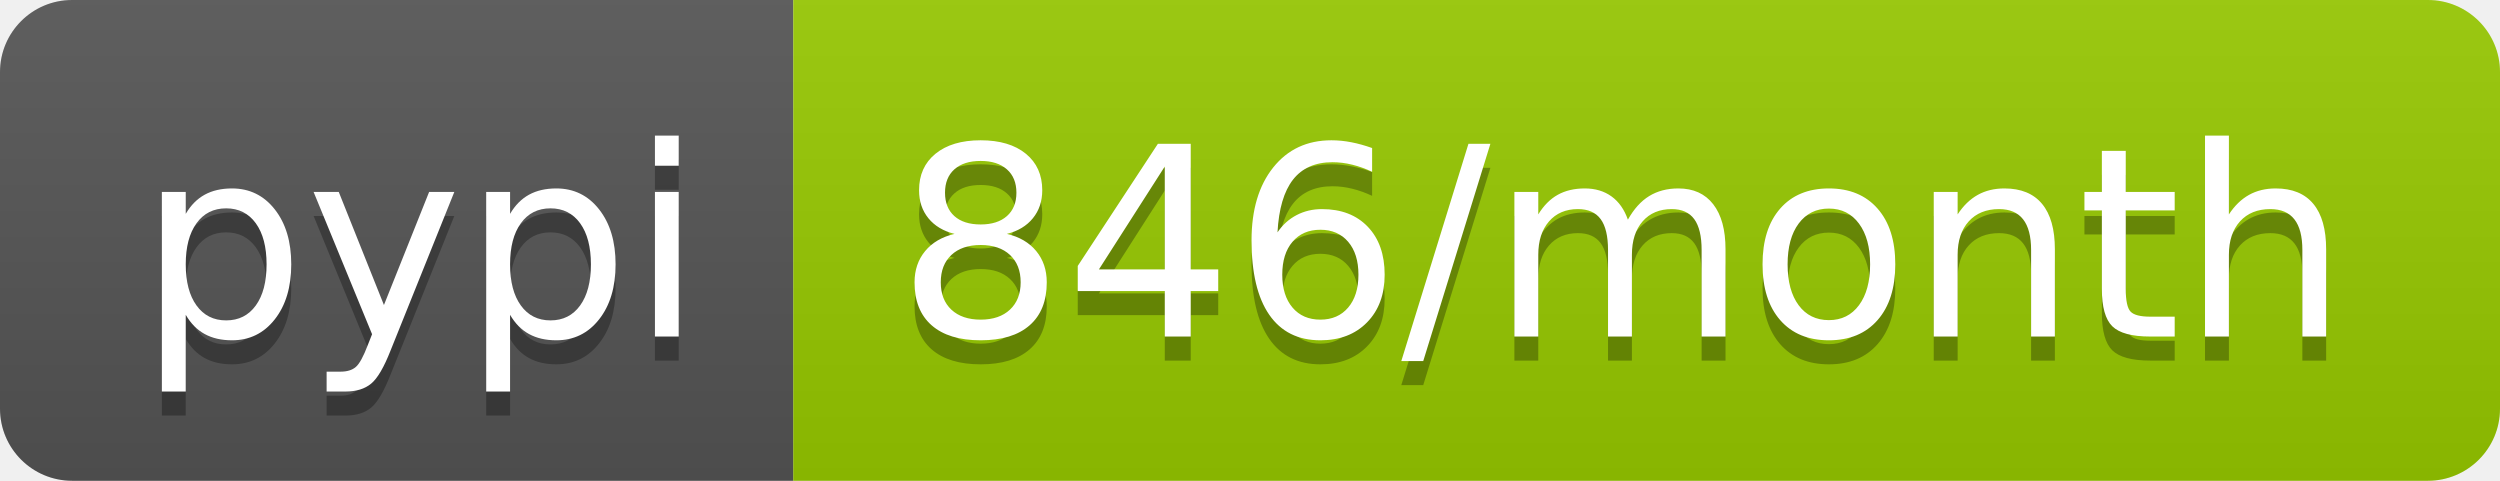
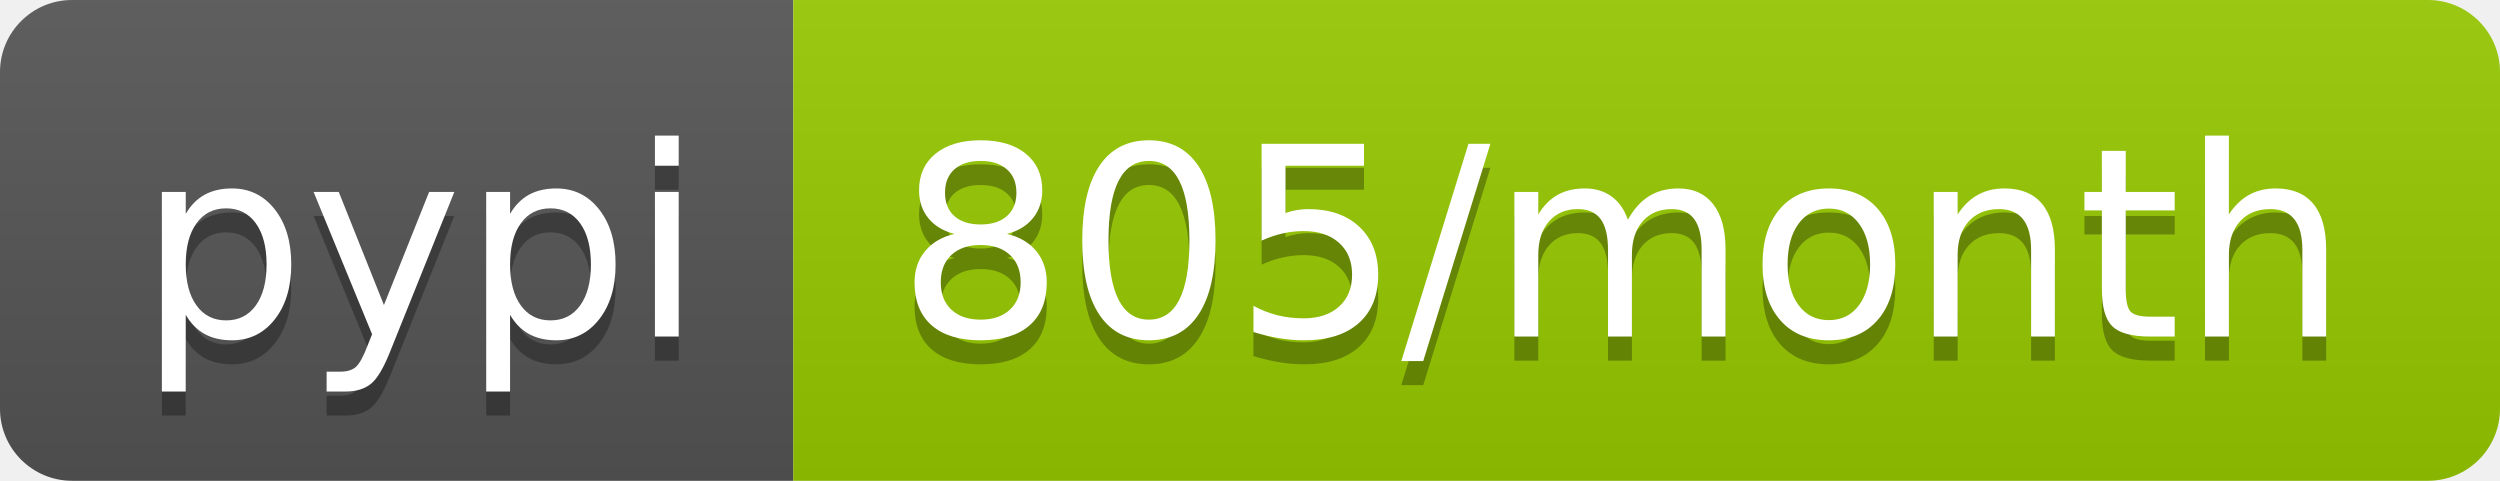
- <svg xmlns="http://www.w3.org/2000/svg" width="104" height="20" role="img" aria-label="pypi: 846/month">
+ <svg xmlns="http://www.w3.org/2000/svg" width="104" height="20" role="img" aria-label="pypi: 805/month">
  <linearGradient id="s" x2="0" y2="100%">
    <stop offset="0" stop-color="#bbb" stop-opacity=".1" />
    <stop offset="1" stop-opacity=".1" />
  </linearGradient>
  <clipPath id="r">
    <rect width="104" height="20" rx="3" fill="#fff" />
  </clipPath>
  <g clip-path="url(#r)">
    <rect width="33" height="20" fill="#555" />
    <rect x="33" width="71" height="20" fill="#97ca00" />
    <rect width="104" height="20" fill="url(#s)" />
  </g>
  <g fill="#fff" text-anchor="middle" font-family="Verdana,Geneva,DejaVu Sans,sans-serif" text-rendering="geometricPrecision" font-size="110">
    <text aria-hidden="true" x="175" y="150" fill="#010101" fill-opacity=".3" transform="scale(.1)" textLength="230">pypi</text>
    <text x="175" y="140" transform="scale(.1)" fill="#fff" textLength="230">pypi</text>
-     <text aria-hidden="true" x="675" y="150" fill="#010101" fill-opacity=".3" transform="scale(.1)" textLength="610">846/month</text>
-     <text x="675" y="140" transform="scale(.1)" fill="#fff" textLength="610">846/month</text>
+     <text aria-hidden="true" x="675" y="150" fill="#010101" fill-opacity=".3" transform="scale(.1)" textLength="610">805/month</text>
+     <text x="675" y="140" transform="scale(.1)" fill="#fff" textLength="610">805/month</text>
  </g>
</svg>
